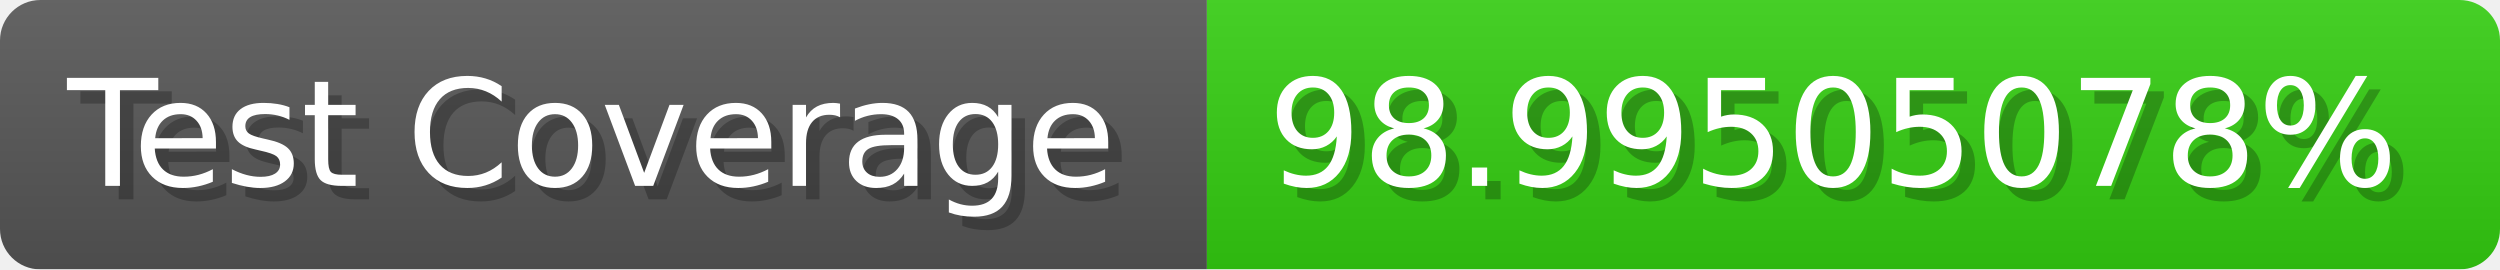
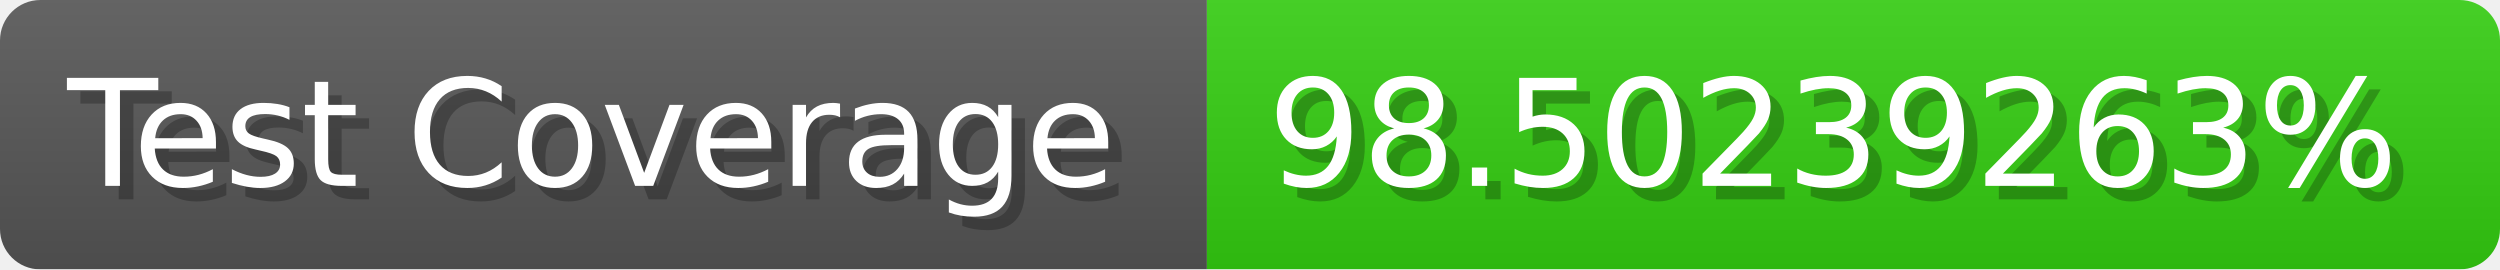
- <svg xmlns="http://www.w3.org/2000/svg" width="185.6" height="20" viewBox="0 0 1856 200" role="img" aria-label="Test Coverage: 98.99505078%">
+ <svg xmlns="http://www.w3.org/2000/svg" width="185.6" height="20" viewBox="0 0 1856 200" role="img" aria-label="Test Coverage: 98.50239263%">
  <linearGradient id="a" x2="0" y2="100%">
    <stop offset="0" stop-opacity=".1" stop-color="#EEE" />
    <stop offset="1" stop-opacity=".1" />
  </linearGradient>
  <mask id="m">
    <rect width="1856" height="200" rx="30" fill="#FFF" />
  </mask>
  <g mask="url(#m)">
    <rect width="896" height="200" fill="#555" />
    <rect width="960" height="200" fill="#3C1" x="896" />
    <rect width="1856" height="200" fill="url(#a)" />
  </g>
  <g aria-hidden="true" fill="#fff" text-anchor="start" font-family="Verdana,DejaVu Sans,sans-serif" font-size="110">
    <text x="60" y="148" textLength="796" fill="#000" opacity="0.25">Test Coverage</text>
    <text x="50" y="138" textLength="796">Test Coverage</text>
-     <text x="951" y="148" textLength="860" fill="#000" opacity="0.25">98.99505078%</text>
-     <text x="941" y="138" textLength="860">98.99505078%</text>
+     <text x="951" y="148" textLength="860" fill="#000" opacity="0.25">98.50239263%</text>
+     <text x="941" y="138" textLength="860">98.50239263%</text>
  </g>
</svg>
